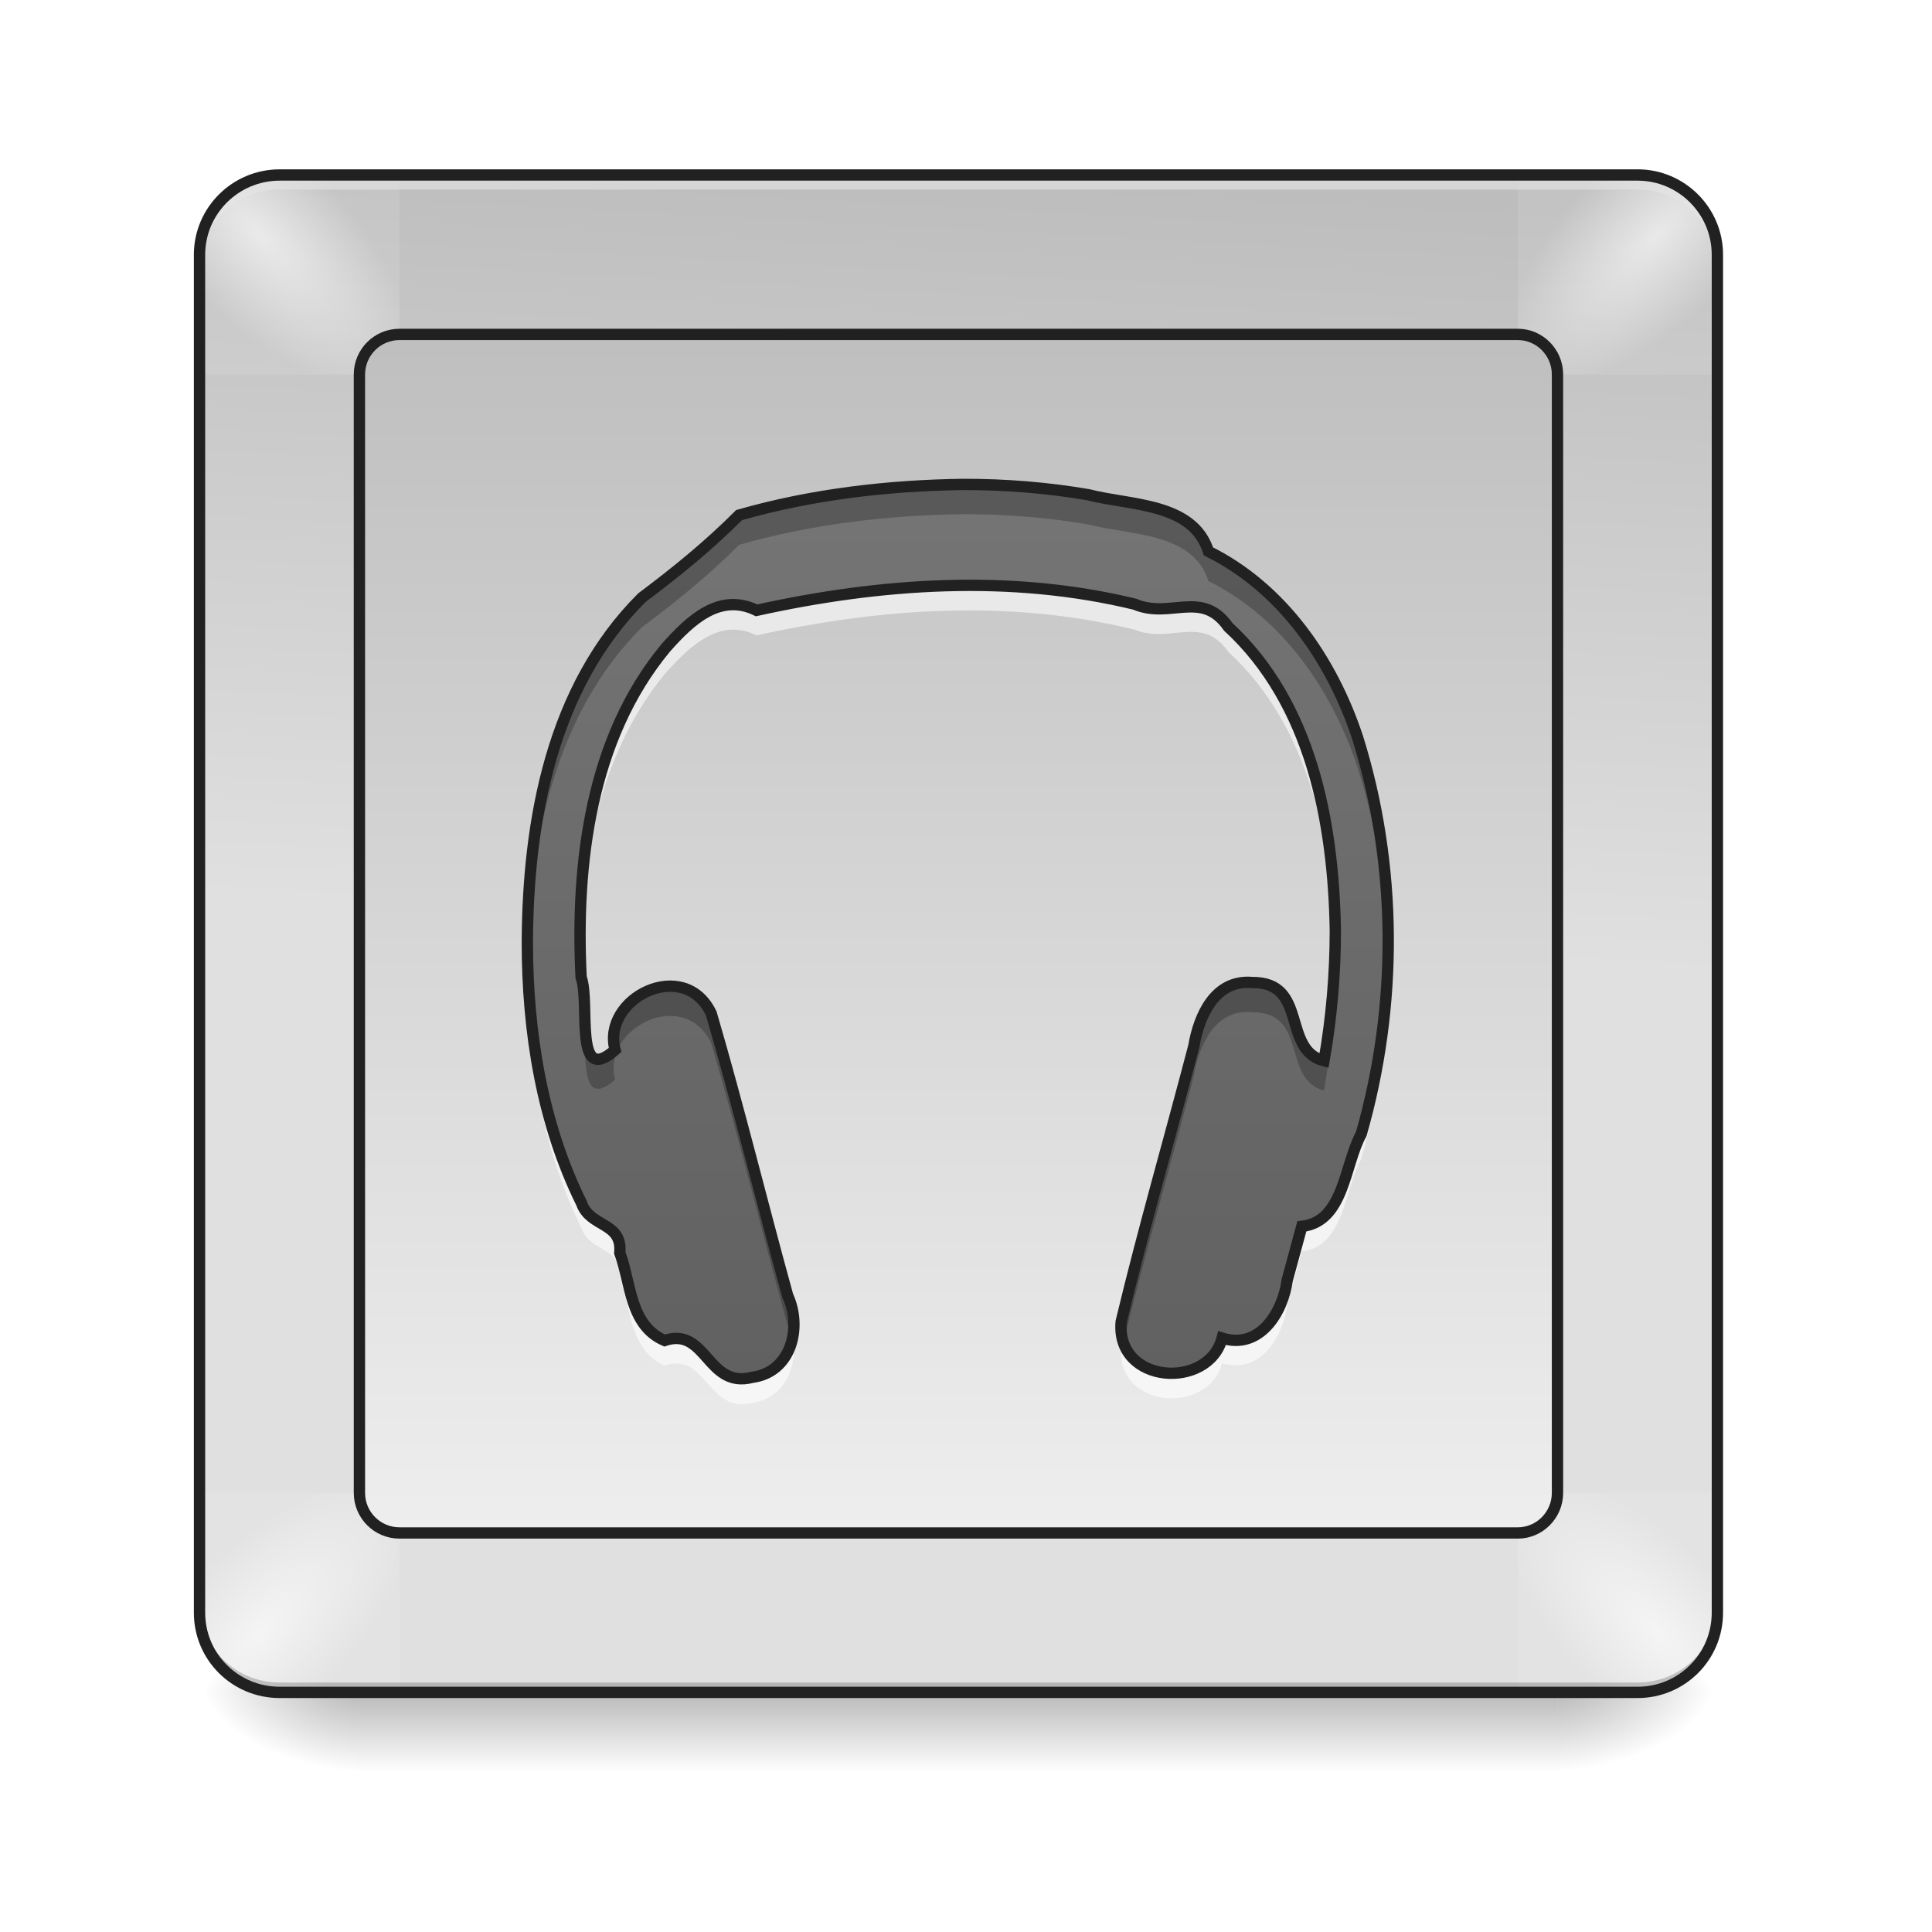
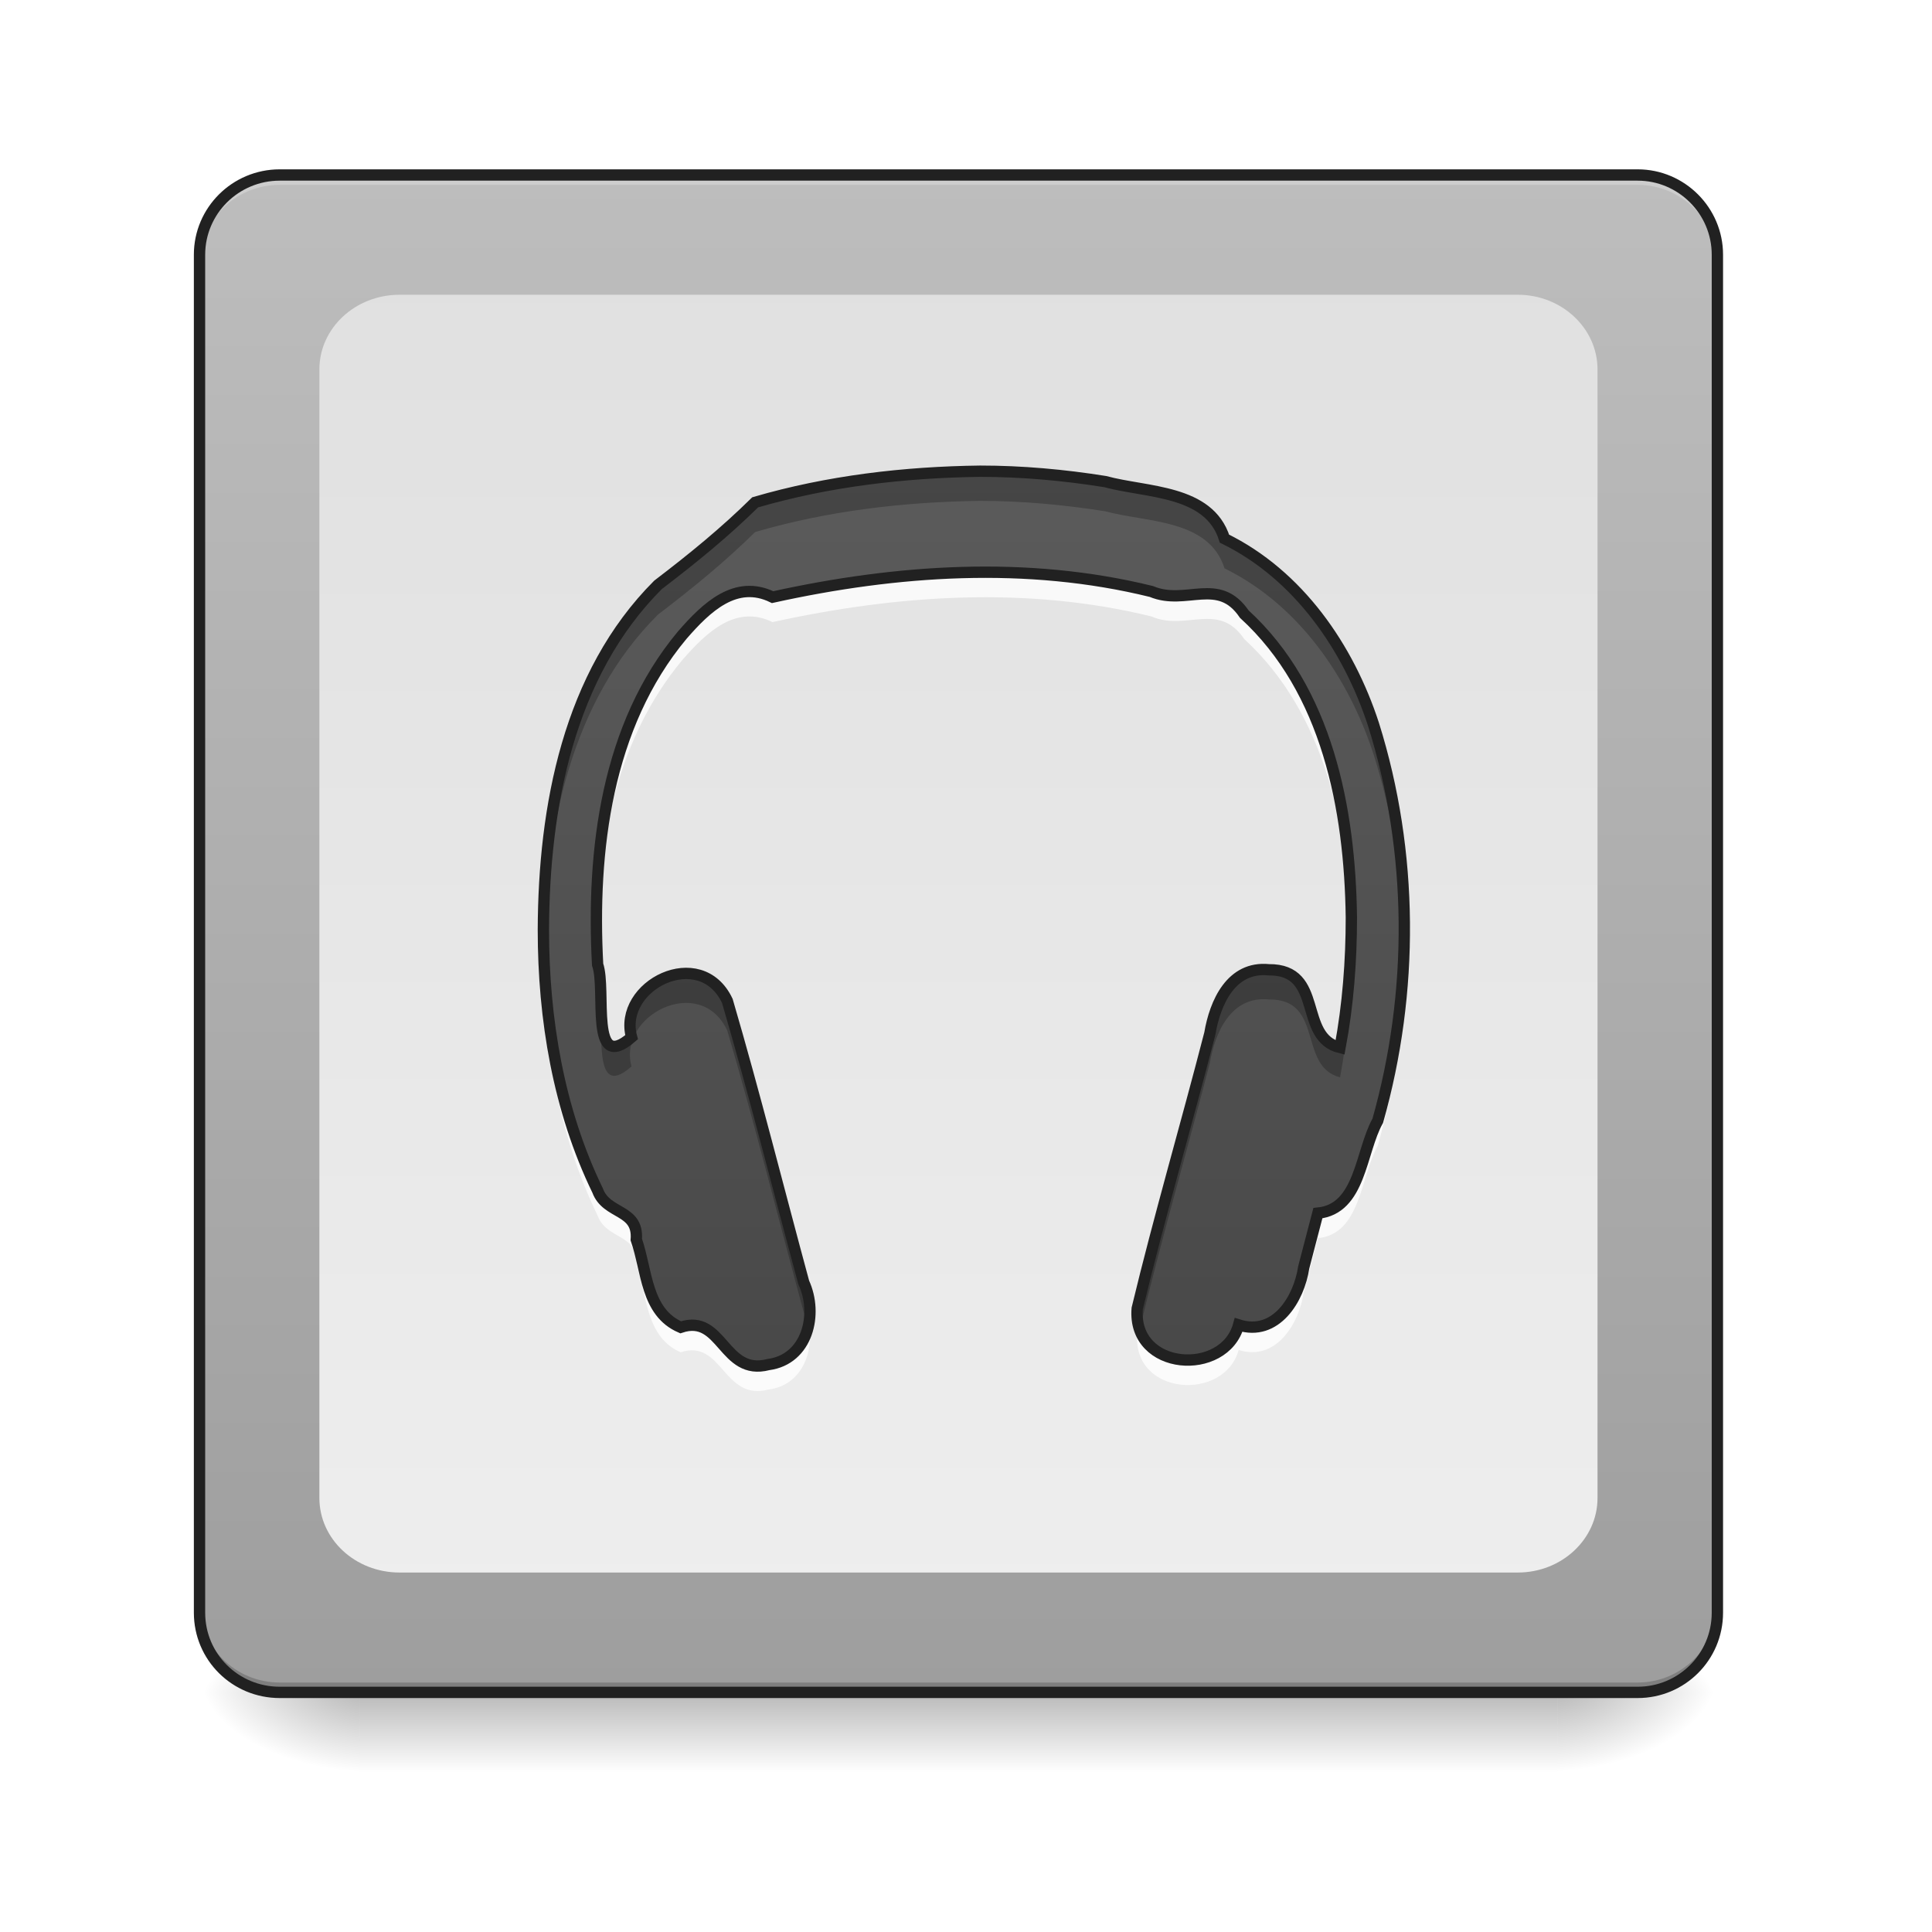
<svg xmlns="http://www.w3.org/2000/svg" width="16px" height="16px" viewBox="0 0 16 16" version="1.1">
  <defs>
    <linearGradient id="linear0" gradientUnits="userSpaceOnUse" x1="254" y1="233.5" x2="254" y2="254.667" gradientTransform="matrix(0.031253,0,0,0.031253,-0.00000190753,6.719393)">
      <stop offset="0" style="stop-color:rgb(0%,0%,0%);stop-opacity:0.275;" />
      <stop offset="1" style="stop-color:rgb(0%,0%,0%);stop-opacity:0;" />
    </linearGradient>
    <radialGradient id="radial0" gradientUnits="userSpaceOnUse" cx="450.909" cy="189.579" fx="450.909" fy="189.579" r="21.167" gradientTransform="matrix(0.0000000870852,-0.0390662,-0.0703192,-0.0000000507693,26.06532,31.79767)">
      <stop offset="0" style="stop-color:rgb(0%,0%,0%);stop-opacity:0.314;" />
      <stop offset="0.222" style="stop-color:rgb(0%,0%,0%);stop-opacity:0.275;" />
      <stop offset="1" style="stop-color:rgb(0%,0%,0%);stop-opacity:0;" />
    </radialGradient>
    <radialGradient id="radial1" gradientUnits="userSpaceOnUse" cx="450.909" cy="189.579" fx="450.909" fy="189.579" r="21.167" gradientTransform="matrix(-0.0000000870852,0.0390662,0.0703192,0.0000000507693,-10.18881,-3.763739)">
      <stop offset="0" style="stop-color:rgb(0%,0%,0%);stop-opacity:0.314;" />
      <stop offset="0.222" style="stop-color:rgb(0%,0%,0%);stop-opacity:0.275;" />
      <stop offset="1" style="stop-color:rgb(0%,0%,0%);stop-opacity:0;" />
    </radialGradient>
    <radialGradient id="radial2" gradientUnits="userSpaceOnUse" cx="450.909" cy="189.579" fx="450.909" fy="189.579" r="21.167" gradientTransform="matrix(-0.0000000870852,-0.0390662,0.0703192,-0.0000000507693,-10.18881,31.79767)">
      <stop offset="0" style="stop-color:rgb(0%,0%,0%);stop-opacity:0.314;" />
      <stop offset="0.222" style="stop-color:rgb(0%,0%,0%);stop-opacity:0.275;" />
      <stop offset="1" style="stop-color:rgb(0%,0%,0%);stop-opacity:0;" />
    </radialGradient>
    <radialGradient id="radial3" gradientUnits="userSpaceOnUse" cx="450.909" cy="189.579" fx="450.909" fy="189.579" r="21.167" gradientTransform="matrix(0.0000000870852,0.0390662,-0.0703192,0.0000000507693,26.06532,-3.76374)">
      <stop offset="0" style="stop-color:rgb(0%,0%,0%);stop-opacity:0.314;" />
      <stop offset="0.222" style="stop-color:rgb(0%,0%,0%);stop-opacity:0.275;" />
      <stop offset="1" style="stop-color:rgb(0%,0%,0%);stop-opacity:0;" />
    </radialGradient>
-     <linearGradient id="linear1" gradientUnits="userSpaceOnUse" x1="254" y1="-168.667" x2="243.417" y2="32.417" gradientTransform="matrix(0.031253,0,0,0.031253,0,6.719392)">
-       <stop offset="0" style="stop-color:rgb(74.118%,74.118%,74.118%);stop-opacity:1;" />
-       <stop offset="1" style="stop-color:rgb(87.843%,87.843%,87.843%);stop-opacity:1;" />
+     <linearGradient id="linear1" gradientUnits="userSpaceOnUse" x1="285.75" y1="233.5" x2="285.75" y2="-168.667" gradientTransform="matrix(0.031253,0,0,0.031253,0,6.719392)">
+       <stop offset="0" style="stop-color:rgb(61.961%,61.961%,61.961%);stop-opacity:1;" />
+       <stop offset="1" style="stop-color:rgb(74.118%,74.118%,74.118%);stop-opacity:1;" />
    </linearGradient>
-     <radialGradient id="radial4" gradientUnits="userSpaceOnUse" cx="430.812" cy="-160.934" fx="430.812" fy="-160.934" r="29.236" gradientTransform="matrix(-0.0395965,0.0395965,-0.01697,-0.01697,28.05418,-17.84549)">
-       <stop offset="0" style="stop-color:rgb(100%,100%,100%);stop-opacity:0.657;" />
-       <stop offset="1" style="stop-color:rgb(100%,100%,100%);stop-opacity:0.093;" />
-     </radialGradient>
-     <radialGradient id="radial5" gradientUnits="userSpaceOnUse" cx="430.812" cy="-160.934" fx="430.812" fy="-160.934" r="29.236" gradientTransform="matrix(0.0395965,0.0395965,0.01697,-0.01697,-12.17767,-17.84549)">
-       <stop offset="0" style="stop-color:rgb(100%,100%,100%);stop-opacity:0.657;" />
-       <stop offset="1" style="stop-color:rgb(100%,100%,100%);stop-opacity:0.093;" />
-     </radialGradient>
-     <radialGradient id="radial6" gradientUnits="userSpaceOnUse" cx="430.812" cy="-160.934" fx="430.812" fy="-160.934" r="29.236" gradientTransform="matrix(-0.0395965,-0.0395965,-0.01697,0.01697,28.05418,33.31051)">
-       <stop offset="0" style="stop-color:rgb(100%,100%,100%);stop-opacity:0.657;" />
-       <stop offset="1" style="stop-color:rgb(100%,100%,100%);stop-opacity:0.093;" />
-     </radialGradient>
-     <radialGradient id="radial7" gradientUnits="userSpaceOnUse" cx="430.812" cy="-160.934" fx="430.812" fy="-160.934" r="29.236" gradientTransform="matrix(0.0395965,-0.0395965,0.01697,0.01697,-12.17767,33.31051)">
-       <stop offset="0" style="stop-color:rgb(100%,100%,100%);stop-opacity:0.657;" />
-       <stop offset="1" style="stop-color:rgb(100%,100%,100%);stop-opacity:0.093;" />
-     </radialGradient>
-     <linearGradient id="linear2" gradientUnits="userSpaceOnUse" x1="254" y1="-136.917" x2="254" y2="191.167">
-       <stop offset="0" style="stop-color:rgb(74.118%,74.118%,74.118%);stop-opacity:1;" />
+     <linearGradient id="linear2" gradientUnits="userSpaceOnUse" x1="254" y1="-147.5" x2="254" y2="212.333" gradientTransform="matrix(0.031253,0,0,0.031253,0,6.719392)">
+       <stop offset="0" style="stop-color:rgb(87.843%,87.843%,87.843%);stop-opacity:1;" />
      <stop offset="1" style="stop-color:rgb(93.333%,93.333%,93.333%);stop-opacity:1;" />
    </linearGradient>
-     <linearGradient id="linear3" gradientUnits="userSpaceOnUse" x1="254" y1="148.833" x2="254" y2="-89.292" gradientTransform="matrix(0.031253,0,0,0.031253,0,6.719392)">
-       <stop offset="0" style="stop-color:rgb(38.039%,38.039%,38.039%);stop-opacity:1;" />
-       <stop offset="1" style="stop-color:rgb(45.882%,45.882%,45.882%);stop-opacity:1;" />
+     <linearGradient id="linear3" gradientUnits="userSpaceOnUse" x1="249.708" y1="236.935" x2="249.708" y2="-165.231" gradientTransform="matrix(0.031253,0,0,0.031253,0.134146,6.61203)">
+       <stop offset="0" style="stop-color:rgb(25.882%,25.882%,25.882%);stop-opacity:1;" />
+       <stop offset="1" style="stop-color:rgb(38.039%,38.039%,38.039%);stop-opacity:1;" />
    </linearGradient>
  </defs>
  <g id="surface1">
    <path style=" stroke:none;fill-rule:nonzero;fill:url(#linear0);" d="M 2.977 13.969 L 12.898 13.969 L 12.898 14.703 L 2.977 14.703 Z M 2.977 13.969 " />
    <path style=" stroke:none;fill-rule:nonzero;fill:url(#radial0);" d="M 12.898 14.016 L 14.223 14.016 L 14.223 13.355 L 12.898 13.355 Z M 12.898 14.016 " />
    <path style=" stroke:none;fill-rule:nonzero;fill:url(#radial1);" d="M 2.977 14.016 L 1.652 14.016 L 1.652 14.68 L 2.977 14.68 Z M 2.977 14.016 " />
    <path style=" stroke:none;fill-rule:nonzero;fill:url(#radial2);" d="M 2.977 14.016 L 1.652 14.016 L 1.652 13.355 L 2.977 13.355 Z M 2.977 14.016 " />
    <path style=" stroke:none;fill-rule:nonzero;fill:url(#radial3);" d="M 12.898 14.016 L 14.223 14.016 L 14.223 14.68 L 12.898 14.68 Z M 12.898 14.016 " />
    <path style=" stroke:none;fill-rule:nonzero;fill:url(#linear1);" d="M 2.316 1.449 L 13.562 1.449 C 13.926 1.449 14.223 1.746 14.223 2.109 L 14.223 13.355 C 14.223 13.723 13.926 14.016 13.562 14.016 L 2.316 14.016 C 1.949 14.016 1.652 13.723 1.652 13.355 L 1.652 2.109 C 1.652 1.746 1.949 1.449 2.316 1.449 Z M 2.316 1.449 " />
-     <path style=" stroke:none;fill-rule:nonzero;fill:url(#radial4);" d="M 12.57 1.449 L 12.57 3.102 L 14.223 3.102 L 14.223 2.109 C 14.223 1.742 13.926 1.449 13.562 1.449 Z M 12.57 1.449 " />
-     <path style=" stroke:none;fill-rule:nonzero;fill:url(#radial5);" d="M 2.316 1.449 C 1.949 1.449 1.652 1.742 1.652 2.109 L 1.652 3.102 L 3.309 3.102 L 3.309 1.449 Z M 2.316 1.449 " />
-     <path style=" stroke:none;fill-rule:nonzero;fill:url(#radial6);" d="M 12.57 12.363 L 12.57 14.016 L 13.562 14.016 C 13.926 14.016 14.223 13.723 14.223 13.355 L 14.223 12.363 Z M 12.57 12.363 " />
-     <path style=" stroke:none;fill-rule:nonzero;fill:url(#radial7);" d="M 1.652 12.363 L 1.652 13.355 C 1.652 13.723 1.949 14.016 2.316 14.016 L 3.309 14.016 L 3.309 12.363 Z M 1.652 12.363 " />
-     <path style=" stroke:none;fill-rule:nonzero;fill:rgb(90.196%,90.196%,90.196%);fill-opacity:0.588;" d="M 2.316 1.488 C 1.949 1.488 1.652 1.785 1.652 2.152 L 1.652 2.234 C 1.652 1.867 1.949 1.57 2.316 1.57 L 13.562 1.57 C 13.926 1.57 14.223 1.867 14.223 2.234 L 14.223 2.152 C 14.223 1.785 13.926 1.488 13.562 1.488 Z M 2.316 1.488 " />
+     <path style=" stroke:none;fill-rule:nonzero;fill:rgb(90.196%,90.196%,90.196%);fill-opacity:0.392;" d="M 2.316 1.449 C 1.949 1.449 1.652 1.742 1.652 2.109 L 1.652 2.191 C 1.652 1.824 1.949 1.531 2.316 1.531 L 13.562 1.531 C 13.926 1.531 14.223 1.824 14.223 2.191 L 14.223 2.109 C 14.223 1.742 13.926 1.449 13.562 1.449 Z M 2.316 1.449 " />
    <path style=" stroke:none;fill-rule:nonzero;fill:rgb(0%,0%,0%);fill-opacity:0.196;" d="M 2.316 14.016 C 1.949 14.016 1.652 13.723 1.652 13.355 L 1.652 13.273 C 1.652 13.641 1.949 13.934 2.316 13.934 L 13.562 13.934 C 13.926 13.934 14.223 13.641 14.223 13.273 L 14.223 13.355 C 14.223 13.723 13.926 14.016 13.562 14.016 Z M 2.316 14.016 " />
    <path style="fill:none;stroke-width:3;stroke-linecap:round;stroke-linejoin:miter;stroke:rgb(12.941%,12.941%,12.941%);stroke-opacity:1;stroke-miterlimit:4;" d="M 74.118 -168.629 L 433.959 -168.629 C 445.582 -168.629 455.082 -159.13 455.082 -147.506 L 455.082 212.334 C 455.082 224.083 445.582 233.457 433.959 233.457 L 74.118 233.457 C 62.369 233.457 52.87 224.083 52.87 212.334 L 52.87 -147.506 C 52.87 -159.13 62.369 -168.629 74.118 -168.629 Z M 74.118 -168.629 " transform="matrix(0.031253,0,0,0.031253,0,6.719392)" />
-     <path style="fill-rule:nonzero;fill:url(#linear2);stroke-width:3;stroke-linecap:round;stroke-linejoin:round;stroke:rgb(12.941%,12.941%,12.941%);stroke-opacity:1;stroke-miterlimit:4;" d="M 105.865 -126.383 L 402.212 -126.383 C 407.961 -126.383 412.711 -121.634 412.711 -115.759 L 412.711 180.587 C 412.711 186.462 407.961 191.211 402.212 191.211 L 105.865 191.211 C 99.99 191.211 95.241 186.462 95.241 180.587 L 95.241 -115.759 C 95.241 -121.634 99.99 -126.383 105.865 -126.383 Z M 105.865 -126.383 " transform="matrix(0.031253,0,0,0.031253,0,6.719392)" />
-     <path style=" stroke:none;fill-rule:nonzero;fill:url(#linear3);" d="M 7.984 4.012 C 7.355 4.02 6.723 4.094 6.121 4.266 C 5.871 4.516 5.613 4.727 5.316 4.949 C 4.57 5.691 4.371 6.793 4.367 7.805 C 4.367 8.543 4.488 9.301 4.816 9.965 C 4.887 10.168 5.156 10.117 5.133 10.375 C 5.227 10.629 5.215 10.977 5.504 11.102 C 5.852 10.984 5.855 11.504 6.23 11.406 C 6.555 11.363 6.645 10.992 6.523 10.73 C 6.309 9.953 6.117 9.168 5.891 8.395 C 5.668 7.922 4.98 8.266 5.094 8.695 C 4.746 9.004 4.891 8.305 4.812 8.094 C 4.766 7.152 4.891 6.117 5.512 5.367 C 5.719 5.133 5.961 4.906 6.266 5.055 C 7.293 4.828 8.367 4.754 9.398 5.004 C 9.691 5.129 9.953 4.879 10.172 5.191 C 10.859 5.824 11.043 6.809 11.059 7.703 C 11.059 8.066 11.027 8.43 10.965 8.785 C 10.613 8.695 10.836 8.133 10.371 8.137 C 10.062 8.109 9.93 8.41 9.887 8.664 C 9.688 9.426 9.469 10.18 9.285 10.945 C 9.238 11.465 10.008 11.512 10.121 11.082 C 10.434 11.18 10.625 10.867 10.66 10.602 C 10.699 10.453 10.742 10.305 10.781 10.156 C 11.133 10.117 11.133 9.645 11.273 9.391 C 11.578 8.324 11.574 7.164 11.242 6.105 C 11.031 5.469 10.621 4.871 10.008 4.566 C 9.879 4.16 9.359 4.188 9.016 4.098 C 8.676 4.039 8.328 4.012 7.984 4.012 Z M 7.984 4.012 " />
-     <path style=" stroke:none;fill-rule:nonzero;fill:rgb(0%,0%,0%);fill-opacity:0.235;" d="M 7.984 4.012 C 7.355 4.02 6.723 4.094 6.121 4.266 C 5.871 4.516 5.613 4.727 5.316 4.949 C 4.574 5.691 4.371 6.793 4.367 7.805 C 4.367 7.852 4.367 7.898 4.367 7.945 C 4.387 6.961 4.598 5.91 5.316 5.195 C 5.613 4.973 5.871 4.762 6.121 4.512 C 6.723 4.34 7.355 4.266 7.984 4.258 C 8.328 4.258 8.676 4.285 9.016 4.344 C 9.359 4.434 9.879 4.406 10.008 4.812 C 10.621 5.117 11.031 5.715 11.242 6.352 C 11.402 6.855 11.484 7.387 11.496 7.914 C 11.508 7.305 11.426 6.691 11.242 6.105 C 11.031 5.469 10.621 4.871 10.008 4.566 C 9.879 4.16 9.359 4.188 9.016 4.098 C 8.676 4.039 8.328 4.012 7.984 4.012 Z M 4.805 7.859 C 4.805 8.02 4.805 8.184 4.812 8.34 C 4.891 8.551 4.746 9.246 5.094 8.941 C 4.98 8.512 5.668 8.168 5.891 8.641 C 6.117 9.414 6.309 10.199 6.523 10.977 C 6.539 11.012 6.555 11.051 6.562 11.09 C 6.586 10.973 6.574 10.84 6.523 10.73 C 6.309 9.953 6.117 9.168 5.891 8.395 C 5.668 7.922 4.98 8.266 5.094 8.695 C 4.746 9.004 4.891 8.305 4.812 8.094 C 4.809 8.016 4.809 7.938 4.805 7.859 Z M 11.055 7.867 C 11.051 8.176 11.02 8.48 10.965 8.785 C 10.613 8.695 10.836 8.133 10.371 8.137 C 10.062 8.109 9.93 8.41 9.887 8.664 C 9.688 9.426 9.469 10.18 9.285 10.945 C 9.277 11.008 9.285 11.066 9.305 11.113 C 9.484 10.379 9.695 9.645 9.887 8.91 C 9.93 8.656 10.062 8.352 10.371 8.383 C 10.836 8.379 10.613 8.941 10.965 9.031 C 11.027 8.672 11.059 8.312 11.059 7.949 C 11.059 7.922 11.059 7.895 11.055 7.867 Z M 11.055 7.867 " />
-     <path style=" stroke:none;fill-rule:nonzero;fill:rgb(100%,100%,100%);fill-opacity:0.588;" d="M 8.027 4.844 C 7.438 4.844 6.844 4.922 6.266 5.051 C 5.961 4.902 5.719 5.133 5.512 5.363 C 4.945 6.051 4.793 6.965 4.805 7.84 C 4.82 7.031 4.992 6.203 5.512 5.574 C 5.719 5.344 5.961 5.113 6.266 5.262 C 7.293 5.035 8.367 4.961 9.398 5.215 C 9.691 5.336 9.953 5.086 10.172 5.398 C 10.844 6.016 11.035 6.969 11.055 7.848 C 11.059 7.797 11.059 7.75 11.059 7.699 C 11.043 6.805 10.859 5.82 10.172 5.188 C 9.953 4.875 9.691 5.125 9.398 5.004 C 8.949 4.891 8.488 4.844 8.027 4.844 Z M 11.496 7.895 C 11.488 8.398 11.414 8.902 11.273 9.387 C 11.133 9.641 11.133 10.117 10.781 10.152 C 10.742 10.301 10.699 10.449 10.66 10.598 C 10.625 10.863 10.434 11.176 10.121 11.078 C 10.02 11.461 9.402 11.465 9.297 11.098 C 9.293 11.113 9.289 11.133 9.285 11.152 C 9.238 11.672 10.008 11.719 10.121 11.289 C 10.434 11.387 10.625 11.074 10.66 10.809 C 10.699 10.66 10.742 10.512 10.781 10.363 C 11.133 10.324 11.133 9.852 11.273 9.598 C 11.43 9.047 11.508 8.469 11.496 7.895 Z M 4.367 7.922 C 4.367 7.953 4.367 7.98 4.367 8.012 C 4.367 8.754 4.488 9.508 4.816 10.172 C 4.887 10.375 5.156 10.324 5.133 10.582 C 5.227 10.836 5.215 11.184 5.504 11.309 C 5.852 11.191 5.855 11.711 6.23 11.617 C 6.504 11.578 6.609 11.309 6.566 11.07 C 6.535 11.234 6.426 11.379 6.23 11.406 C 5.855 11.504 5.852 10.98 5.504 11.098 C 5.215 10.973 5.227 10.629 5.133 10.371 C 5.156 10.113 4.887 10.168 4.816 9.961 C 4.508 9.332 4.379 8.621 4.367 7.922 Z M 4.367 7.922 " />
-     <path style="fill:none;stroke-width:3;stroke-linecap:round;stroke-linejoin:miter;stroke:rgb(12.941%,12.941%,12.941%);stroke-opacity:1;stroke-miterlimit:4;" d="M 255.476 -86.637 C 235.353 -86.387 215.104 -84.013 195.856 -78.513 C 187.857 -70.514 179.608 -63.764 170.109 -56.64 C 146.236 -32.892 139.862 2.354 139.737 34.726 C 139.737 58.349 143.611 82.597 154.11 103.845 C 156.36 110.344 164.984 108.719 164.234 116.968 C 167.234 125.093 166.859 136.216 176.108 140.216 C 187.232 136.466 187.357 153.09 199.356 149.965 C 209.73 148.59 212.605 136.716 208.73 128.342 C 201.856 103.47 195.731 78.347 188.482 53.599 C 181.358 38.476 159.36 49.475 162.984 63.223 C 151.86 73.097 156.485 50.725 153.985 43.975 C 152.485 13.853 156.485 -19.269 176.358 -43.266 C 182.983 -50.766 190.732 -58.015 200.481 -53.265 C 233.353 -60.515 267.724 -62.89 300.721 -54.89 C 310.095 -50.891 318.47 -58.89 325.469 -48.891 C 347.467 -28.643 353.341 2.854 353.841 31.476 C 353.841 43.1 352.841 54.724 350.841 66.098 C 339.593 63.223 346.717 45.225 331.843 45.35 C 321.969 44.475 317.72 54.099 316.345 62.224 C 309.97 86.596 302.971 110.719 297.097 135.217 C 295.597 151.84 320.219 153.34 323.844 139.591 C 333.843 142.716 339.968 132.717 341.092 124.218 C 342.342 119.468 343.717 114.719 344.967 109.969 C 356.216 108.719 356.216 93.596 360.716 85.471 C 370.465 51.35 370.34 14.228 359.716 -19.644 C 352.966 -40.017 339.843 -59.14 320.219 -68.889 C 316.095 -81.888 299.471 -81.013 288.472 -83.888 C 277.598 -85.762 266.475 -86.637 255.476 -86.637 Z M 255.476 -86.637 " transform="matrix(0.031253,0,0,0.031253,0,6.719392)" />
+     <path style=" stroke:none;fill-rule:nonzero;fill:url(#linear2);" d="M 3.309 2.441 L 12.57 2.441 C 12.934 2.441 13.23 2.719 13.23 3.059 L 13.23 12.406 C 13.23 12.746 12.934 13.023 12.57 13.023 L 3.309 13.023 C 2.941 13.023 2.645 12.746 2.645 12.406 L 2.645 3.059 C 2.645 2.719 2.941 2.441 3.309 2.441 Z M 3.309 2.441 " />
+     <path style=" stroke:none;fill-rule:nonzero;fill:url(#linear3);" d="M 8.117 3.902 C 7.488 3.91 6.855 3.984 6.254 4.16 C 6.004 4.406 5.746 4.617 5.449 4.844 C 4.707 5.586 4.504 6.684 4.5 7.699 C 4.5 8.438 4.625 9.191 4.949 9.859 C 5.023 10.062 5.289 10.008 5.27 10.266 C 5.359 10.523 5.348 10.867 5.637 10.992 C 5.984 10.875 5.988 11.398 6.363 11.301 C 6.688 11.258 6.777 10.883 6.656 10.621 C 6.445 9.844 6.25 9.062 6.023 8.289 C 5.801 7.816 5.113 8.16 5.23 8.59 C 4.879 8.895 5.023 8.199 4.949 7.988 C 4.898 7.043 5.023 6.012 5.648 5.262 C 5.852 5.027 6.094 4.797 6.398 4.945 C 7.426 4.719 8.504 4.645 9.535 4.898 C 9.824 5.02 10.09 4.77 10.305 5.086 C 10.992 5.715 11.18 6.699 11.191 7.598 C 11.191 7.957 11.164 8.32 11.098 8.676 C 10.746 8.59 10.969 8.027 10.508 8.031 C 10.195 8 10.062 8.305 10.02 8.559 C 9.824 9.316 9.602 10.074 9.418 10.836 C 9.375 11.355 10.141 11.402 10.258 10.973 C 10.566 11.07 10.758 10.758 10.797 10.496 C 10.836 10.348 10.875 10.195 10.914 10.047 C 11.27 10.012 11.266 9.539 11.41 9.281 C 11.711 8.219 11.707 7.059 11.375 6 C 11.168 5.363 10.754 4.762 10.141 4.461 C 10.012 4.055 9.496 4.082 9.152 3.988 C 8.809 3.934 8.465 3.902 8.117 3.902 Z M 8.117 3.902 " />
+     <path style=" stroke:none;fill-rule:nonzero;fill:rgb(0%,0%,0%);fill-opacity:0.235;" d="M 8.117 3.902 C 7.488 3.91 6.855 3.984 6.254 4.16 C 6.004 4.406 5.746 4.617 5.449 4.844 C 4.707 5.586 4.504 6.684 4.5 7.699 C 4.5 7.742 4.5 7.789 4.5 7.836 C 4.52 6.855 4.73 5.805 5.449 5.09 C 5.746 4.863 6.004 4.652 6.254 4.406 C 6.855 4.23 7.488 4.156 8.117 4.148 C 8.465 4.148 8.809 4.18 9.152 4.234 C 9.496 4.328 10.012 4.297 10.141 4.707 C 10.754 5.008 11.168 5.609 11.375 6.246 C 11.535 6.75 11.617 7.277 11.629 7.809 C 11.641 7.195 11.559 6.582 11.375 6 C 11.168 5.363 10.754 4.762 10.141 4.461 C 10.012 4.055 9.496 4.082 9.152 3.988 C 8.809 3.934 8.465 3.902 8.117 3.902 Z M 4.941 7.754 C 4.938 7.914 4.941 8.074 4.949 8.234 C 5.023 8.441 4.879 9.141 5.23 8.832 C 5.113 8.406 5.801 8.059 6.023 8.535 C 6.25 9.305 6.445 10.09 6.656 10.867 C 6.676 10.906 6.688 10.941 6.695 10.98 C 6.723 10.863 6.707 10.734 6.656 10.621 C 6.445 9.844 6.25 9.062 6.023 8.289 C 5.801 7.816 5.113 8.16 5.23 8.59 C 4.879 8.895 5.023 8.199 4.949 7.988 C 4.945 7.91 4.941 7.832 4.941 7.754 Z M 11.191 7.762 C 11.184 8.066 11.152 8.375 11.098 8.676 C 10.746 8.59 10.969 8.027 10.508 8.031 C 10.195 8 10.062 8.305 10.02 8.559 C 9.824 9.316 9.602 10.074 9.418 10.836 C 9.414 10.902 9.422 10.957 9.438 11.008 C 9.617 10.27 9.828 9.539 10.02 8.801 C 10.062 8.551 10.195 8.246 10.508 8.277 C 10.969 8.273 10.746 8.832 11.098 8.922 C 11.164 8.566 11.191 8.203 11.191 7.84 C 11.191 7.812 11.191 7.785 11.191 7.762 Z M 11.191 7.762 " />
+     <path style=" stroke:none;fill-rule:nonzero;fill:rgb(100%,100%,100%);fill-opacity:0.784;" d="M 8.164 4.738 C 7.57 4.734 6.977 4.816 6.398 4.941 C 6.094 4.797 5.852 5.023 5.648 5.258 C 5.078 5.941 4.926 6.859 4.941 7.73 C 4.953 6.926 5.125 6.098 5.648 5.469 C 5.852 5.234 6.094 5.004 6.398 5.152 C 7.426 4.926 8.504 4.852 9.535 5.105 C 9.824 5.23 10.09 4.977 10.305 5.293 C 10.977 5.91 11.168 6.863 11.191 7.742 C 11.191 7.691 11.191 7.641 11.191 7.594 C 11.18 6.699 10.992 5.711 10.305 5.082 C 10.09 4.77 9.824 5.02 9.535 4.895 C 9.082 4.785 8.621 4.738 8.164 4.738 Z M 11.629 7.789 C 11.621 8.293 11.547 8.797 11.41 9.277 C 11.266 9.535 11.27 10.008 10.914 10.043 C 10.875 10.195 10.836 10.344 10.797 10.492 C 10.758 10.754 10.566 11.066 10.258 10.969 C 10.156 11.352 9.535 11.359 9.434 10.988 C 9.426 11.008 9.422 11.023 9.418 11.043 C 9.375 11.562 10.141 11.609 10.258 11.18 C 10.566 11.277 10.758 10.965 10.797 10.703 C 10.836 10.555 10.875 10.402 10.914 10.254 C 11.27 10.219 11.266 9.746 11.41 9.488 C 11.566 8.938 11.641 8.363 11.629 7.789 Z M 4.5 7.812 C 4.5 7.844 4.5 7.875 4.5 7.906 C 4.5 8.645 4.625 9.398 4.949 10.066 C 5.023 10.27 5.289 10.215 5.27 10.473 C 5.359 10.73 5.348 11.074 5.637 11.199 C 5.984 11.086 5.988 11.605 6.363 11.508 C 6.637 11.473 6.742 11.203 6.699 10.961 C 6.668 11.129 6.559 11.273 6.363 11.297 C 5.988 11.395 5.984 10.875 5.637 10.992 C 5.348 10.863 5.359 10.52 5.27 10.266 C 5.289 10.008 5.023 10.059 4.949 9.855 C 4.641 9.227 4.512 8.516 4.5 7.812 Z M 4.5 7.812 " />
+     <path style="fill:none;stroke-width:3;stroke-linecap:round;stroke-linejoin:miter;stroke:rgb(12.941%,12.941%,12.941%);stroke-opacity:1;stroke-miterlimit:4;" d="M 259.725 -90.137 C 239.602 -89.887 219.354 -87.512 200.106 -81.888 C 192.107 -74.013 183.857 -67.264 174.358 -60.015 C 150.611 -36.267 144.111 -1.145 143.986 31.351 C 143.986 54.974 147.986 79.097 158.36 100.47 C 160.735 106.969 169.234 105.219 168.609 113.469 C 171.484 121.718 171.109 132.717 180.358 136.716 C 191.482 132.967 191.607 149.715 203.606 146.59 C 213.98 145.216 216.854 133.217 212.98 124.843 C 206.23 99.97 199.981 74.972 192.732 50.225 C 185.607 35.101 163.609 46.1 167.359 59.849 C 156.11 69.598 160.735 47.35 158.36 40.601 C 156.735 10.353 160.735 -22.643 180.733 -46.641 C 187.232 -54.14 194.981 -61.515 204.73 -56.765 C 237.602 -64.014 272.099 -66.389 305.096 -58.265 C 314.345 -54.39 322.844 -62.39 329.719 -52.266 C 351.716 -32.142 357.716 -0.645 358.091 28.102 C 358.091 39.601 357.216 51.225 355.091 62.598 C 343.842 59.849 350.966 41.85 336.218 41.975 C 326.219 40.976 321.969 50.725 320.594 58.849 C 314.345 83.097 307.221 107.344 301.346 131.717 C 299.971 148.34 324.469 149.84 328.219 136.091 C 338.093 139.216 344.217 129.217 345.467 120.843 C 346.717 116.093 347.967 111.219 349.217 106.469 C 360.591 105.344 360.466 90.221 365.09 81.972 C 374.714 47.975 374.589 10.853 363.965 -23.018 C 357.341 -43.391 344.092 -62.64 324.469 -72.264 C 320.344 -85.262 303.846 -84.387 292.847 -87.387 C 281.848 -89.137 270.849 -90.137 259.725 -90.137 Z M 259.725 -90.137 " transform="matrix(0.031253,0,0,0.031253,0,6.719392)" />
  </g>
</svg>
